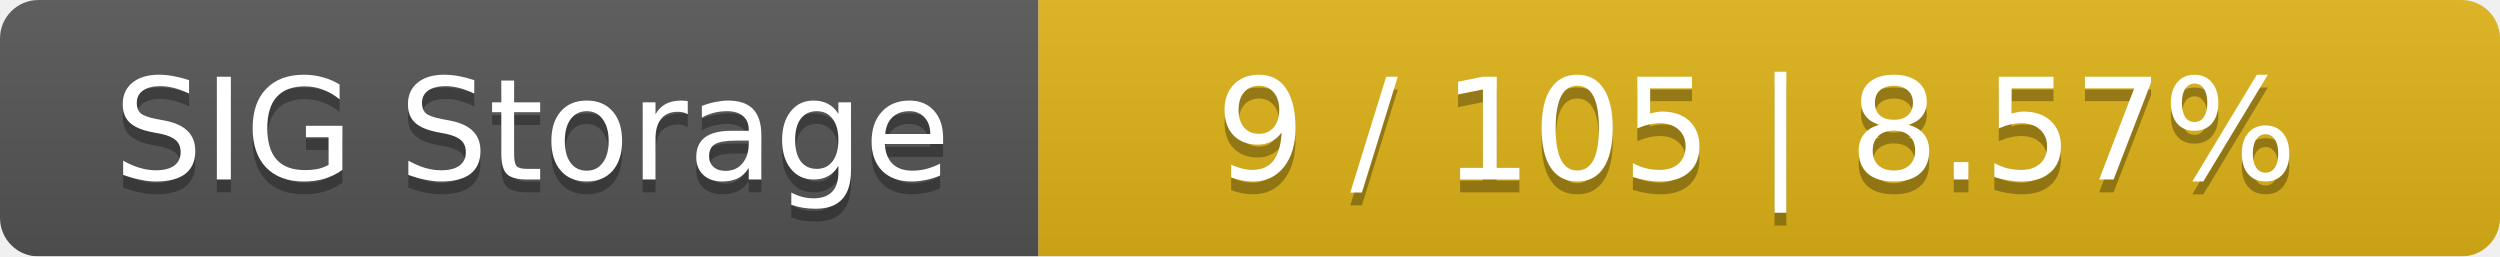
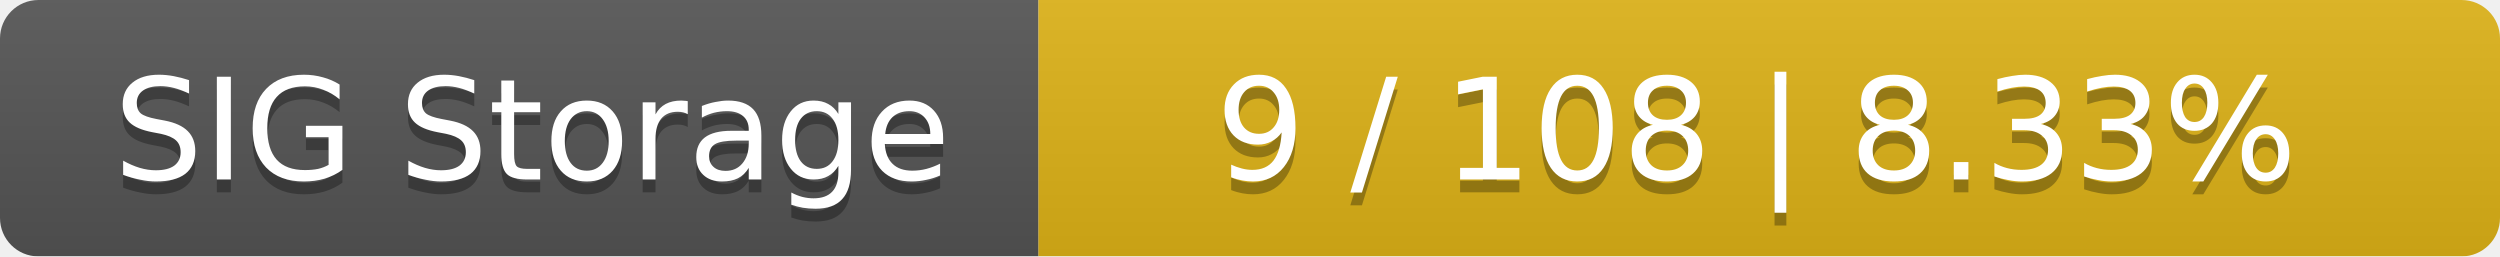
<svg xmlns="http://www.w3.org/2000/svg" width="195" height="20">
  <linearGradient id="smooth" x2="0" y2="100%">
    <stop offset="0" stop-color="#bbb" stop-opacity=".1" />
    <stop offset="1" stop-opacity=".1" />
  </linearGradient>
  <mask id="round">
    <rect width="195" height="20" rx="3" fill="#fff" />
  </mask>
  <g mask="url(#round)">
    <rect width="81" height="20" fill="#555" />
    <rect x="81" width="114" height="20" fill="#dfb317" />
    <rect width="195" height="20" fill="url(#smooth)" />
  </g>
  <g fill="#fff" text-anchor="middle" font-family="DejaVu Sans,Verdana,Geneva,sans-serif" font-size="11">
    <text x="41.5" y="15" fill="#010101" fill-opacity=".3">SIG Storage</text>
    <text x="41.5" y="14">SIG Storage</text>
-     <text x="137" y="15" fill="#010101" fill-opacity=".3">9 / 105    |    8.57%</text>
-     <text x="137" y="14">9 / 105    |    8.57%</text>
+     <text x="137" y="15" fill="#010101" fill-opacity=".3">9 / 108    |    8.33%</text>
+     <text x="137" y="14">9 / 108    |    8.33%</text>
  </g>
</svg>
